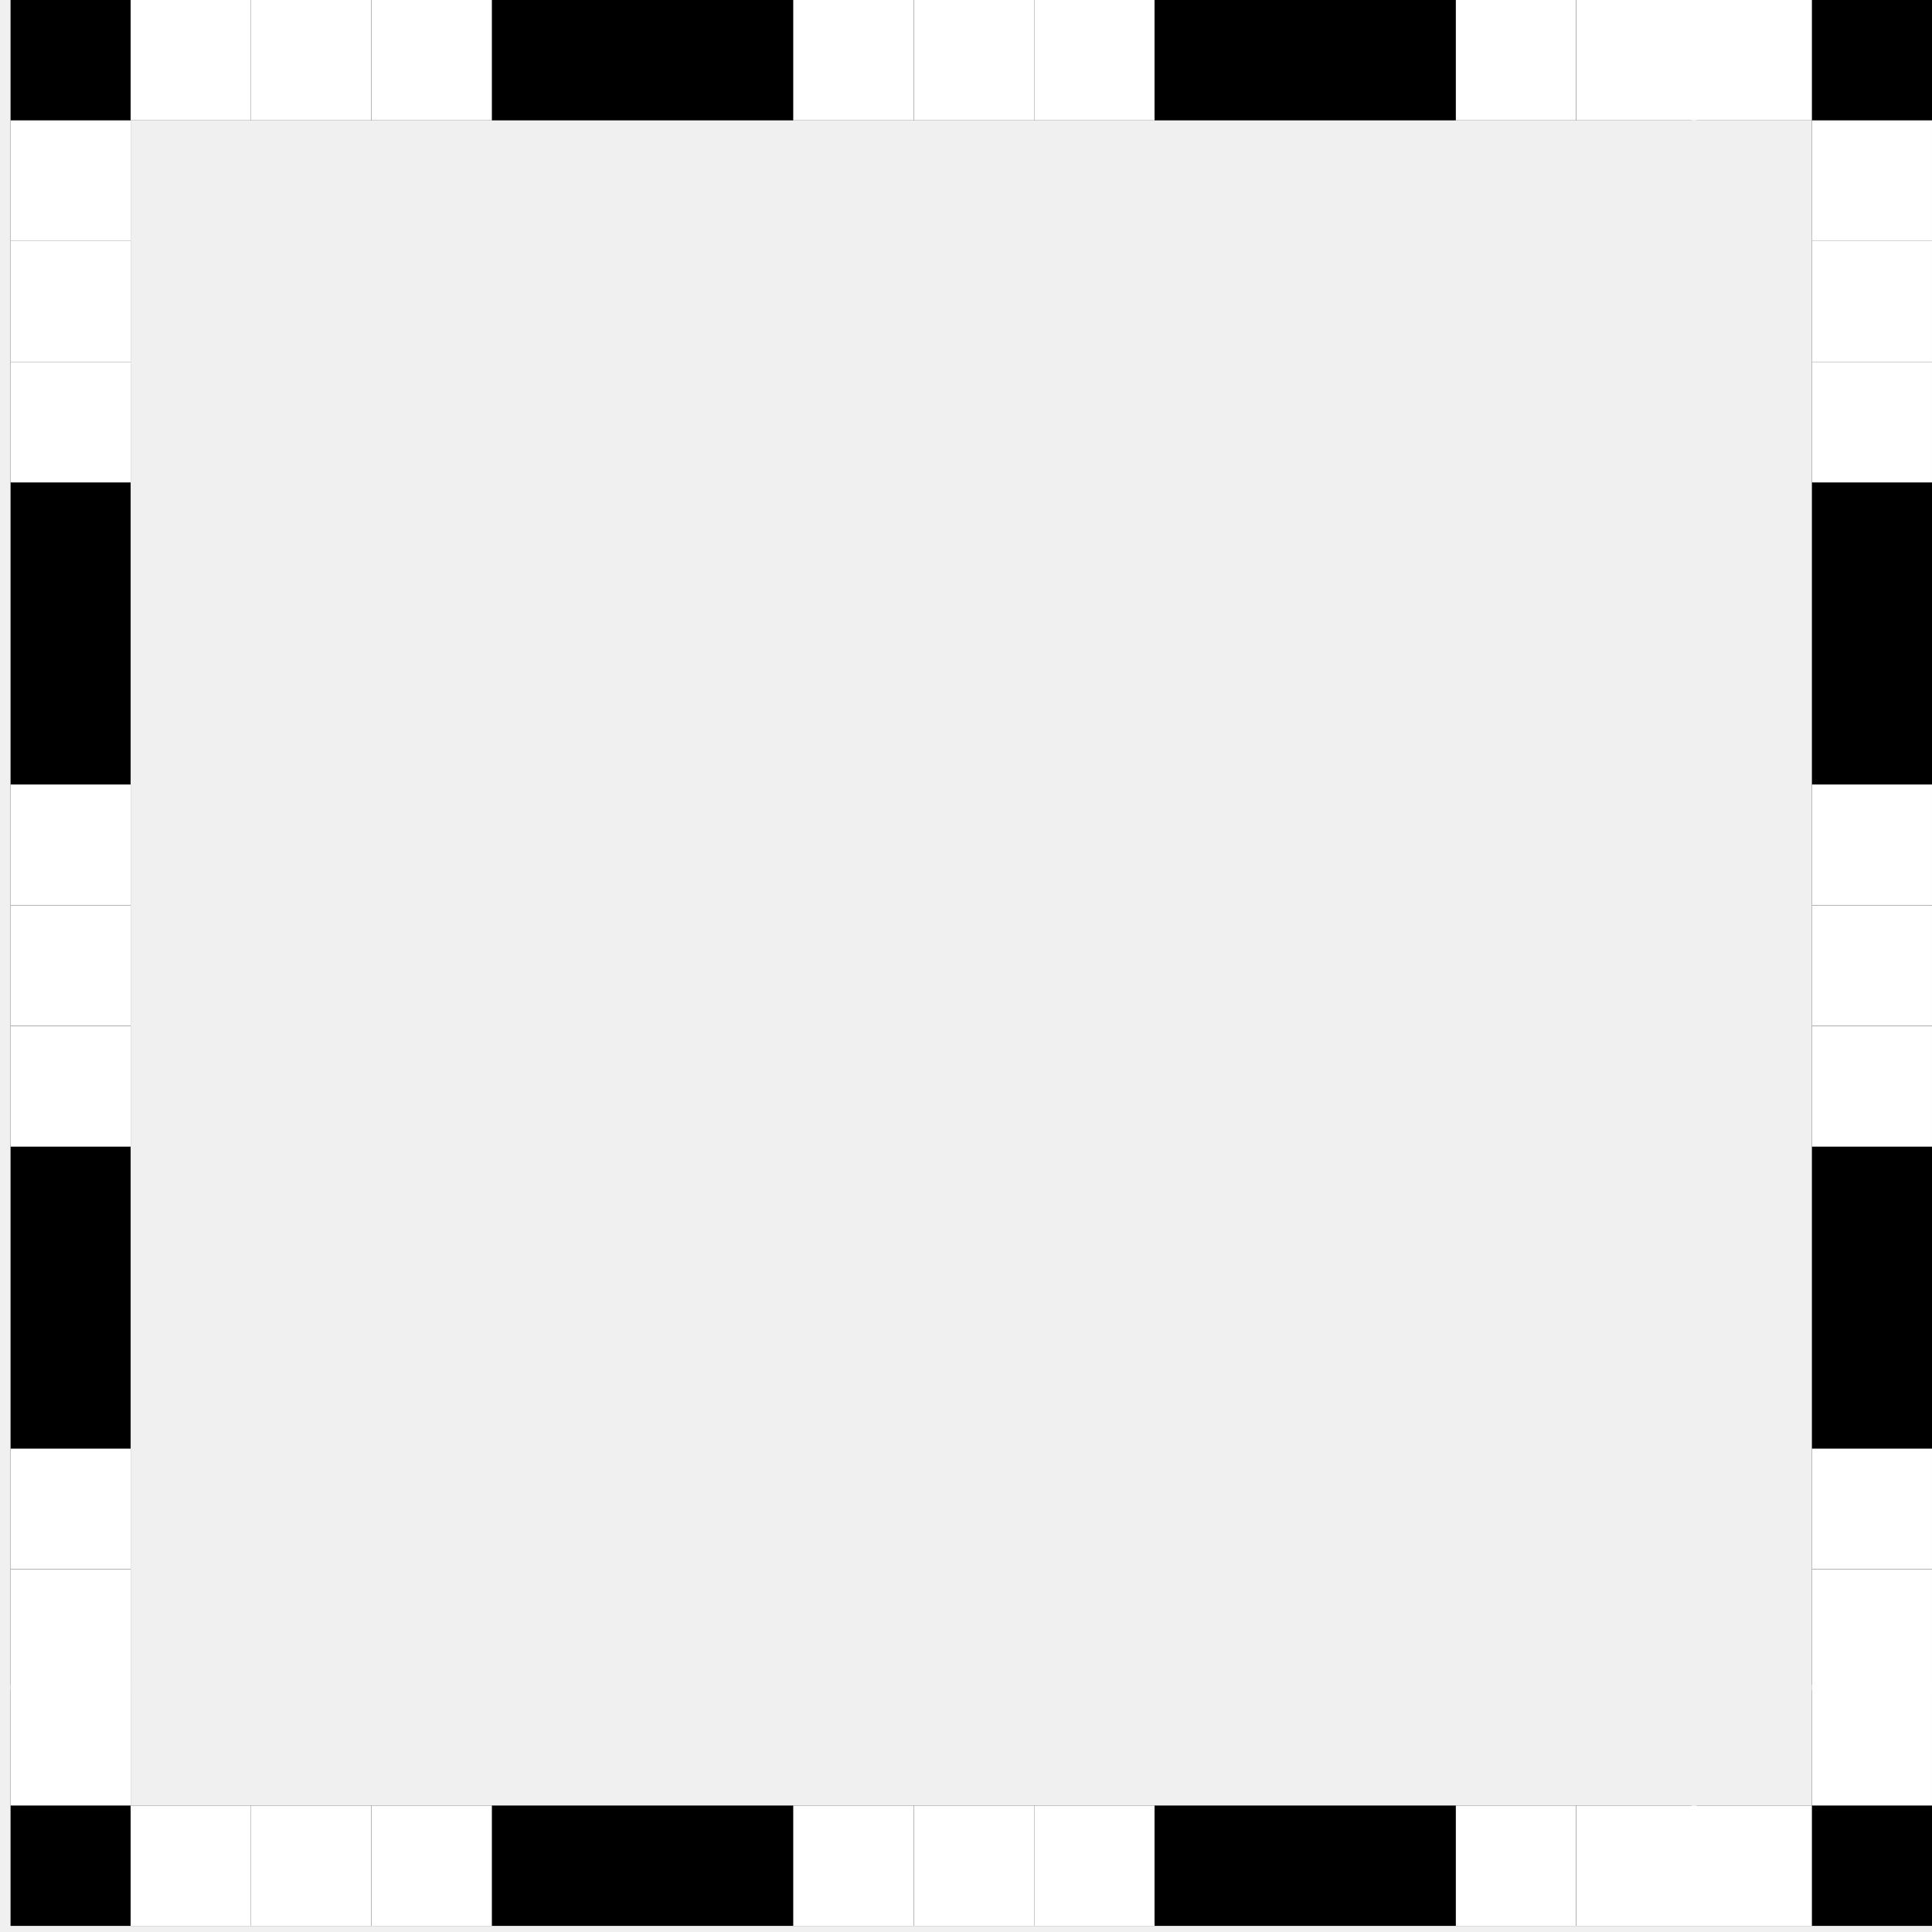
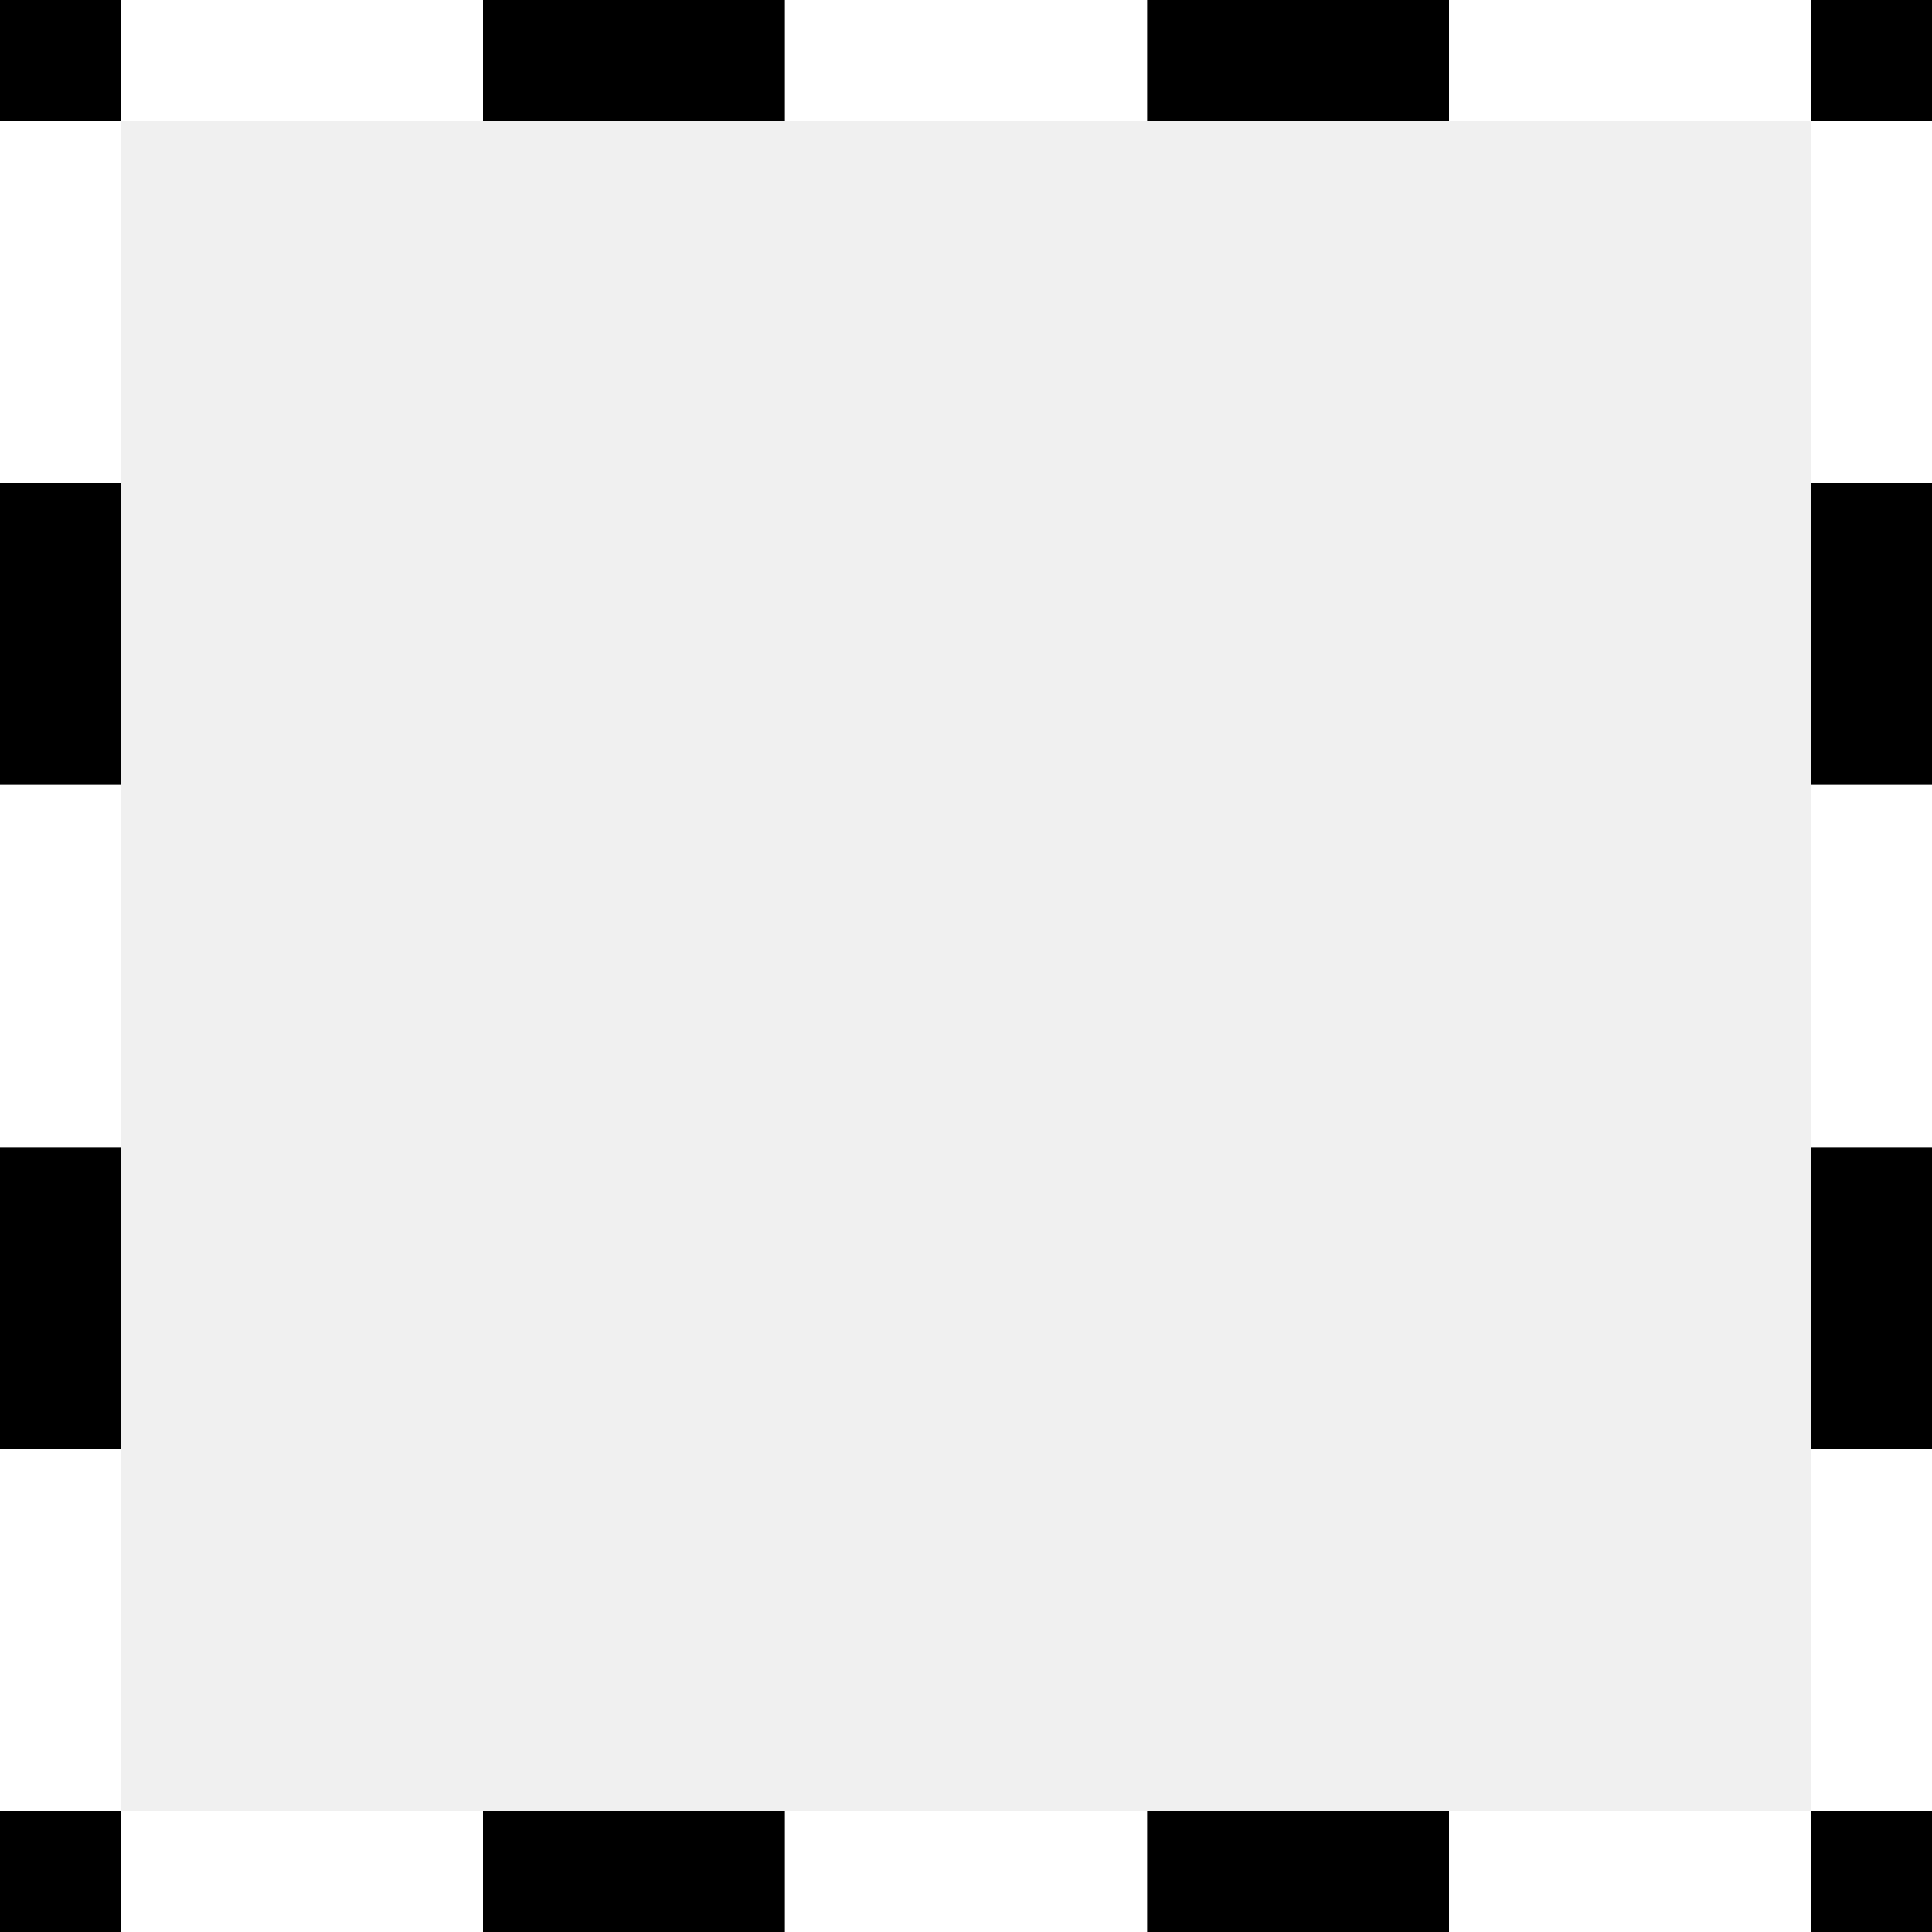
- <svg xmlns="http://www.w3.org/2000/svg" xmlns:ns1="http://www.openswatchbook.org/uri/2009/osb" version="1.1" width="16" height="16" id="svg2" viewBox="0 0 16 16">
-   <defs id="defs7386">
-     <linearGradient gradientTransform="matrix(0,-735328.32,170712.69,0,2464326300,577972450)" ns1:paint="solid" id="linearGradient19282">
-       <stop stop-color="#b4b4b4" id="stop19284" />
-     </linearGradient>
-     <linearGradient ns1:paint="gradient" x1="231.55" x2="320.7" gradientUnits="userSpaceOnUse" id="linearGradient6057" gradientTransform="matrix(0.01502614,0,0,0.01468232,2.968613,1037.326)">
-       <stop stop-color="#a11f7c" id="stop6053" />
-       <stop stop-opacity="0.984" stop-color="#541f31" offset="1" id="stop6055" />
-     </linearGradient>
-     <linearGradient ns1:paint="solid" id="linearGradient5487">
-       <stop id="stop5485" offset="0" style="stop-color:#888a85;stop-opacity:1;" />
-     </linearGradient>
-   </defs>
-   <g style="display:inline" transform="translate(-190.4612,-283.6603)" id="stock">
-     <g transform="matrix(0.9945349,0,0,0.9968379,190.5486,283.6603)" id="gimp-selection-all">
-       <rect style="color:#000000;clip-rule:nonzero;display:inline;overflow:visible;visibility:visible;opacity:0;isolation:auto;mix-blend-mode:normal;color-interpolation:sRGB;color-interpolation-filters:linearRGB;solid-color:#000000;solid-opacity:1;fill:#ffffff;fill-opacity:1;fill-rule:nonzero;stroke:none;stroke-width:0.426;stroke-linecap:round;stroke-linejoin:miter;stroke-miterlimit:4;stroke-dasharray:none;stroke-dashoffset:0;stroke-opacity:1;color-rendering:auto;image-rendering:auto;shape-rendering:auto;text-rendering:auto;enable-background:accumulate" id="rect4002-3" width="15.986" height="16" x="-0.088" y="0.051" />
-       <path style="opacity:1;fill:none;fill-opacity:1;stroke:#000000;stroke-width:1;stroke-miterlimit:4;stroke-dasharray:none;stroke-opacity:1" d="m 0.5,0.5 15,0 0,15 -15,0 z" id="rect4014-3-5" />
-       <rect style="opacity:1;fill:#ffffff;fill-opacity:1;stroke:none;stroke-width:0.445;stroke-miterlimit:4;stroke-dasharray:none;stroke-opacity:1" id="rect4032-2" width="1.002" height="1" x="1" y="3.4524536e-08" />
-       <rect style="opacity:1;fill:#ffffff;fill-opacity:1;stroke:none;stroke-width:0.445;stroke-miterlimit:4;stroke-dasharray:none;stroke-opacity:1" id="rect4032-5-8" width="1.002" height="1" x="2.003" y="0" />
-       <rect style="opacity:1;fill:#ffffff;fill-opacity:1;stroke:none;stroke-width:0.445;stroke-miterlimit:4;stroke-dasharray:none;stroke-opacity:1" id="rect4032-8-90" width="1.002" height="1" x="3.006" y="0" />
-       <rect style="opacity:1;fill:#ffffff;fill-opacity:1;stroke:none;stroke-width:0.445;stroke-miterlimit:4;stroke-dasharray:none;stroke-opacity:1" id="rect4032-5-5-70" width="1.002" height="1" x="12.035" y="3.4524536e-08" />
-       <rect style="opacity:1;fill:#ffffff;fill-opacity:1;stroke:none;stroke-width:0.445;stroke-miterlimit:4;stroke-dasharray:none;stroke-opacity:1" id="rect4032-8-9-9" width="1.002" height="1" x="13.038" y="3.4673025e-08" />
-       <rect style="opacity:1;fill:#ffffff;fill-opacity:1;stroke:none;stroke-width:0.445;stroke-miterlimit:4;stroke-dasharray:none;stroke-opacity:1" id="rect4032-8-9-5-9" width="1.002" height="1" x="13.998" y="3.4524536e-08" />
-       <g id="g9982" transform="matrix(1.003184,0,0,1,0.498408,0)">
-         <rect y="0" x="7" height="1" width="0.999" id="rect4032-1-41" style="opacity:1;fill:#ffffff;fill-opacity:1;stroke:none;stroke-width:0.444;stroke-miterlimit:4;stroke-dasharray:none;stroke-opacity:1" />
-         <rect y="0" x="8" height="1" width="0.999" id="rect4032-1-8" style="opacity:1;fill:#ffffff;fill-opacity:1;stroke:none;stroke-width:0.444;stroke-miterlimit:4;stroke-dasharray:none;stroke-opacity:1" />
-         <rect y="0" x="6" height="1" width="0.999" id="rect4032-1-1-13" style="opacity:1;fill:#ffffff;fill-opacity:1;stroke:none;stroke-width:0.444;stroke-miterlimit:4;stroke-dasharray:none;stroke-opacity:1" />
-       </g>
-       <rect style="opacity:1;fill:#ffffff;fill-opacity:1;stroke:none;stroke-width:0.445;stroke-miterlimit:4;stroke-dasharray:none;stroke-opacity:1" id="rect4032-7-96" width="1.002" height="1" x="1" y="-1" transform="matrix(0,1,-1,0,0,0)" />
-       <rect style="opacity:1;fill:#ffffff;fill-opacity:1;stroke:none;stroke-width:0.445;stroke-miterlimit:4;stroke-dasharray:none;stroke-opacity:1" id="rect4032-5-51" width="1.002" height="1" x="2.003" y="-1" transform="matrix(0,1,-1,0,0,0)" />
-       <rect style="opacity:1;fill:#ffffff;fill-opacity:1;stroke:none;stroke-width:0.445;stroke-miterlimit:4;stroke-dasharray:none;stroke-opacity:1" id="rect4032-8-97" width="1.002" height="1" x="3.006" y="-1" transform="matrix(0,1,-1,0,0,0)" />
-       <rect style="opacity:1;fill:#ffffff;fill-opacity:1;stroke:none;stroke-width:0.445;stroke-miterlimit:4;stroke-dasharray:none;stroke-opacity:1" id="rect4032-5-5-2-2" width="1.002" height="1" x="12.035" y="-1" transform="matrix(0,1,-1,0,0,0)" />
-       <rect style="opacity:1;fill:#ffffff;fill-opacity:1;stroke:none;stroke-width:0.445;stroke-miterlimit:4;stroke-dasharray:none;stroke-opacity:1" id="rect4032-8-9-8" width="1.002" height="1" x="13.038" y="-1" transform="matrix(0,1,-1,0,0,0)" />
-       <rect style="opacity:1;fill:#ffffff;fill-opacity:1;stroke:none;stroke-width:0.445;stroke-miterlimit:4;stroke-dasharray:none;stroke-opacity:1" id="rect4032-8-9-5-3-8" width="1.002" height="1" x="13.998" y="-1" transform="matrix(0,1,-1,0,0,0)" />
-       <g id="g9982-2" transform="matrix(0,1.003184,-1,0,1,0.498408)">
-         <rect y="0" x="7" height="1" width="0.999" id="rect4032-1-7" style="opacity:1;fill:#ffffff;fill-opacity:1;stroke:none;stroke-width:0.444;stroke-miterlimit:4;stroke-dasharray:none;stroke-opacity:1" />
-         <rect y="0" x="8" height="1" width="0.999" id="rect4032-1-8-2" style="opacity:1;fill:#ffffff;fill-opacity:1;stroke:none;stroke-width:0.444;stroke-miterlimit:4;stroke-dasharray:none;stroke-opacity:1" />
-         <rect y="0" x="6" height="1" width="0.999" id="rect4032-1-1-3" style="opacity:1;fill:#ffffff;fill-opacity:1;stroke:none;stroke-width:0.444;stroke-miterlimit:4;stroke-dasharray:none;stroke-opacity:1" />
-       </g>
-       <rect style="opacity:1;fill:#ffffff;fill-opacity:1;stroke:none;stroke-width:0.445;stroke-miterlimit:4;stroke-dasharray:none;stroke-opacity:1" id="rect4032-6" width="1.002" height="1" x="1" y="-16" transform="matrix(0,1,-1,0,0,0)" />
-       <rect style="opacity:1;fill:#ffffff;fill-opacity:1;stroke:none;stroke-width:0.445;stroke-miterlimit:4;stroke-dasharray:none;stroke-opacity:1" id="rect4032-5-9" width="1.002" height="1" x="2.003" y="-16" transform="matrix(0,1,-1,0,0,0)" />
-       <rect style="opacity:1;fill:#ffffff;fill-opacity:1;stroke:none;stroke-width:0.445;stroke-miterlimit:4;stroke-dasharray:none;stroke-opacity:1" id="rect4032-8-96" width="1.002" height="1" x="3.006" y="-16" transform="matrix(0,1,-1,0,0,0)" />
-       <rect style="opacity:1;fill:#ffffff;fill-opacity:1;stroke:none;stroke-width:0.445;stroke-miterlimit:4;stroke-dasharray:none;stroke-opacity:1" id="rect4032-5-5-0" width="1.002" height="1" x="12.035" y="-16" transform="matrix(0,1,-1,0,0,0)" />
-       <rect style="opacity:1;fill:#ffffff;fill-opacity:1;stroke:none;stroke-width:0.445;stroke-miterlimit:4;stroke-dasharray:none;stroke-opacity:1" id="rect4032-8-9-3" width="1.002" height="1" x="13.038" y="-16" transform="matrix(0,1,-1,0,0,0)" />
-       <rect style="opacity:1;fill:#ffffff;fill-opacity:1;stroke:none;stroke-width:0.445;stroke-miterlimit:4;stroke-dasharray:none;stroke-opacity:1" id="rect4032-8-9-5-2" width="1.002" height="1" x="13.998" y="-16" transform="matrix(0,1,-1,0,0,0)" />
-       <g id="g9982-1" transform="matrix(0,1.003184,-1,0,16,0.4984079)">
-         <rect y="0" x="7" height="1" width="0.999" id="rect4032-1-76" style="opacity:1;fill:#ffffff;fill-opacity:1;stroke:none;stroke-width:0.444;stroke-miterlimit:4;stroke-dasharray:none;stroke-opacity:1" />
-         <rect y="0" x="8" height="1" width="0.999" id="rect4032-1-8-5" style="opacity:1;fill:#ffffff;fill-opacity:1;stroke:none;stroke-width:0.444;stroke-miterlimit:4;stroke-dasharray:none;stroke-opacity:1" />
-         <rect y="0" x="6" height="1" width="0.999" id="rect4032-1-1-9" style="opacity:1;fill:#ffffff;fill-opacity:1;stroke:none;stroke-width:0.444;stroke-miterlimit:4;stroke-dasharray:none;stroke-opacity:1" />
-       </g>
-       <rect style="opacity:1;fill:#ffffff;fill-opacity:1;stroke:none;stroke-width:0.445;stroke-miterlimit:4;stroke-dasharray:none;stroke-opacity:1" id="rect4032-57" width="1.002" height="1" x="1" y="15" />
-       <rect style="opacity:1;fill:#ffffff;fill-opacity:1;stroke:none;stroke-width:0.445;stroke-miterlimit:4;stroke-dasharray:none;stroke-opacity:1" id="rect4032-5-0-8" width="1.002" height="1" x="2.003" y="15" />
-       <rect style="opacity:1;fill:#ffffff;fill-opacity:1;stroke:none;stroke-width:0.445;stroke-miterlimit:4;stroke-dasharray:none;stroke-opacity:1" id="rect4032-8-4" width="1.002" height="1" x="3.006" y="15" />
-       <rect style="opacity:1;fill:#ffffff;fill-opacity:1;stroke:none;stroke-width:0.445;stroke-miterlimit:4;stroke-dasharray:none;stroke-opacity:1" id="rect4032-5-5-6" width="1.002" height="1" x="12.035" y="15" />
-       <rect style="opacity:1;fill:#ffffff;fill-opacity:1;stroke:none;stroke-width:0.445;stroke-miterlimit:4;stroke-dasharray:none;stroke-opacity:1" id="rect4032-8-9-88" width="1.002" height="1" x="13.038" y="15" />
-       <rect style="opacity:1;fill:#ffffff;fill-opacity:1;stroke:none;stroke-width:0.445;stroke-miterlimit:4;stroke-dasharray:none;stroke-opacity:1" id="rect4032-8-9-5-7" width="1.002" height="1" x="13.998" y="15" />
-       <g id="g9982-5" transform="matrix(1.003184,0,0,1,0.4984079,15)">
-         <rect y="0" x="7" height="1" width="0.999" id="rect4032-1-0" style="opacity:1;fill:#ffffff;fill-opacity:1;stroke:none;stroke-width:0.444;stroke-miterlimit:4;stroke-dasharray:none;stroke-opacity:1" />
-         <rect y="0" x="8" height="1" width="0.999" id="rect4032-1-8-8" style="opacity:1;fill:#ffffff;fill-opacity:1;stroke:none;stroke-width:0.444;stroke-miterlimit:4;stroke-dasharray:none;stroke-opacity:1" />
-         <rect y="0" x="6" height="1" width="0.999" id="rect4032-1-1-0" style="opacity:1;fill:#ffffff;fill-opacity:1;stroke:none;stroke-width:0.444;stroke-miterlimit:4;stroke-dasharray:none;stroke-opacity:1" />
+ <svg xmlns="http://www.w3.org/2000/svg" width="16" height="16" id="svg11300" version="1.0" viewBox="0 0 16 16">
+   <defs id="defs3" />
+   <g id="layer1">
+     <g id="g4300">
+       <g id="g4280">
+         <path style="opacity:1;fill:none;fill-opacity:1;stroke:#000000;stroke-width:1;stroke-miterlimit:4;stroke-dasharray:none;stroke-opacity:1" d="M 0.5,0.5 H 15.5 V 15.5 H 0.5 Z" id="rect4014-3" />
+         <g id="g4352">
+           <rect y="0" x="1" height="1" width="3" id="rect4032" style="opacity:1;fill:#ffffff;fill-opacity:1;stroke:none;stroke-width:0.77;stroke-miterlimit:4;stroke-dasharray:none;stroke-opacity:1" />
+           <rect y="0" x="6.5" height="1" width="3" id="rect4032-0" style="opacity:1;fill:#ffffff;fill-opacity:1;stroke:none;stroke-width:0.77;stroke-miterlimit:4;stroke-dasharray:none;stroke-opacity:1" />
+           <rect y="0" x="12" height="1" width="3" id="rect4032-66" style="opacity:1;fill:#ffffff;fill-opacity:1;stroke:none;stroke-width:0.77;stroke-miterlimit:4;stroke-dasharray:none;stroke-opacity:1" />
+         </g>
+         <g id="g4352-4" transform="rotate(90,8,8)">
+           <rect y="0" x="1" height="1" width="3" id="rect4032-9" style="opacity:1;fill:#ffffff;fill-opacity:1;stroke:none;stroke-width:0.77;stroke-miterlimit:4;stroke-dasharray:none;stroke-opacity:1" />
+           <rect y="0" x="6.5" height="1" width="3" id="rect4032-0-7" style="opacity:1;fill:#ffffff;fill-opacity:1;stroke:none;stroke-width:0.77;stroke-miterlimit:4;stroke-dasharray:none;stroke-opacity:1" />
+           <rect y="0" x="12" height="1" width="3" id="rect4032-66-5" style="opacity:1;fill:#ffffff;fill-opacity:1;stroke:none;stroke-width:0.77;stroke-miterlimit:4;stroke-dasharray:none;stroke-opacity:1" />
+         </g>
+         <g id="g4352-4-0" transform="rotate(90,0.5,0.5)">
+           <rect y="0" x="1" height="1" width="3" id="rect4032-9-3" style="opacity:1;fill:#ffffff;fill-opacity:1;stroke:none;stroke-width:0.77;stroke-miterlimit:4;stroke-dasharray:none;stroke-opacity:1" />
+           <rect y="0" x="6.5" height="1" width="3" id="rect4032-0-7-2" style="opacity:1;fill:#ffffff;fill-opacity:1;stroke:none;stroke-width:0.77;stroke-miterlimit:4;stroke-dasharray:none;stroke-opacity:1" />
+           <rect y="0" x="12" height="1" width="3" id="rect4032-66-5-2" style="opacity:1;fill:#ffffff;fill-opacity:1;stroke:none;stroke-width:0.77;stroke-miterlimit:4;stroke-dasharray:none;stroke-opacity:1" />
+         </g>
+         <g id="g4352-3" transform="translate(0,15)">
+           <rect y="0" x="1" height="1" width="3" id="rect4032-2" style="opacity:1;fill:#ffffff;fill-opacity:1;stroke:none;stroke-width:0.77;stroke-miterlimit:4;stroke-dasharray:none;stroke-opacity:1" />
+           <rect y="0" x="6.5" height="1" width="3" id="rect4032-0-3" style="opacity:1;fill:#ffffff;fill-opacity:1;stroke:none;stroke-width:0.77;stroke-miterlimit:4;stroke-dasharray:none;stroke-opacity:1" />
+           <rect y="0" x="12" height="1" width="3" id="rect4032-66-6" style="opacity:1;fill:#ffffff;fill-opacity:1;stroke:none;stroke-width:0.77;stroke-miterlimit:4;stroke-dasharray:none;stroke-opacity:1" />
+         </g>
      </g>
    </g>
  </g>
</svg>
